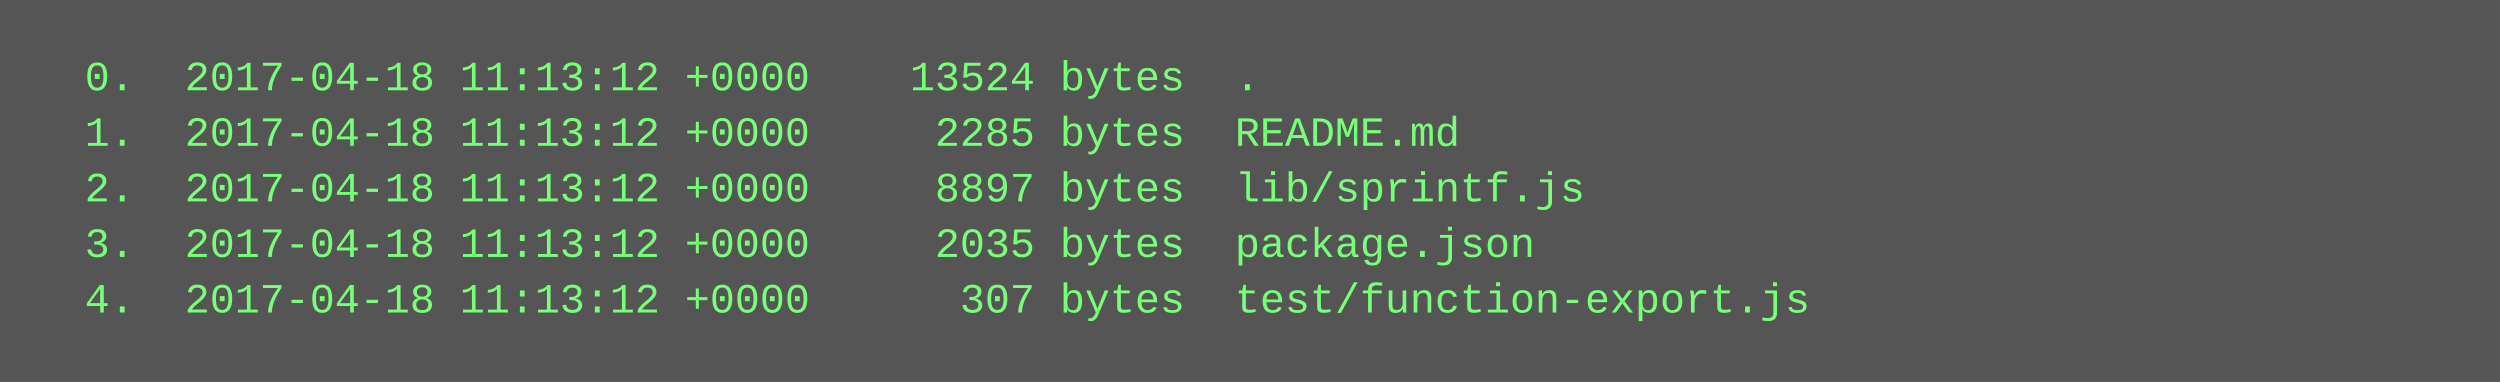
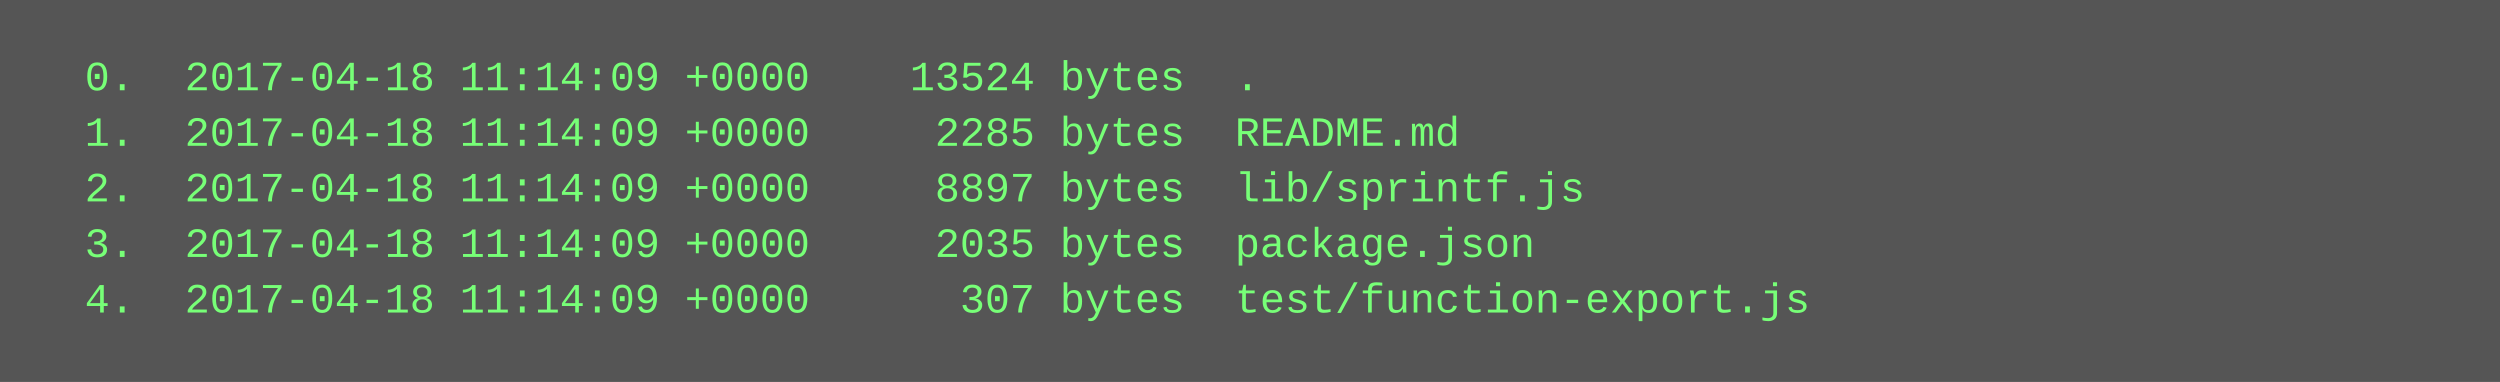
<svg xmlns="http://www.w3.org/2000/svg" height="110" width="720">
  <rect height="110" fill="#555" width="720" />
  <text fill="#7f7" font-family="Courier New" font-size="12" xml:space="preserve">
-     <tspan x="10" y="26">  0.  2017-04-18 11:13:12 +0000    13524 bytes  .</tspan>
-     <tspan x="10" y="42">  1.  2017-04-18 11:13:12 +0000     2285 bytes  README.md</tspan>
-     <tspan x="10" y="58">  2.  2017-04-18 11:13:12 +0000     8897 bytes  lib/sprintf.js</tspan>
-     <tspan x="10" y="74">  3.  2017-04-18 11:13:12 +0000     2035 bytes  package.json</tspan>
-     <tspan x="10" y="90">  4.  2017-04-18 11:13:12 +0000      307 bytes  test/function-export.js</tspan>
+     <tspan x="10" y="26">  0.  2017-04-18 11:14:09 +0000    13524 bytes  .</tspan>
+     <tspan x="10" y="42">  1.  2017-04-18 11:14:09 +0000     2285 bytes  README.md</tspan>
+     <tspan x="10" y="58">  2.  2017-04-18 11:14:09 +0000     8897 bytes  lib/sprintf.js</tspan>
+     <tspan x="10" y="74">  3.  2017-04-18 11:14:09 +0000     2035 bytes  package.json</tspan>
+     <tspan x="10" y="90">  4.  2017-04-18 11:14:09 +0000      307 bytes  test/function-export.js</tspan>
  </text>
</svg>
